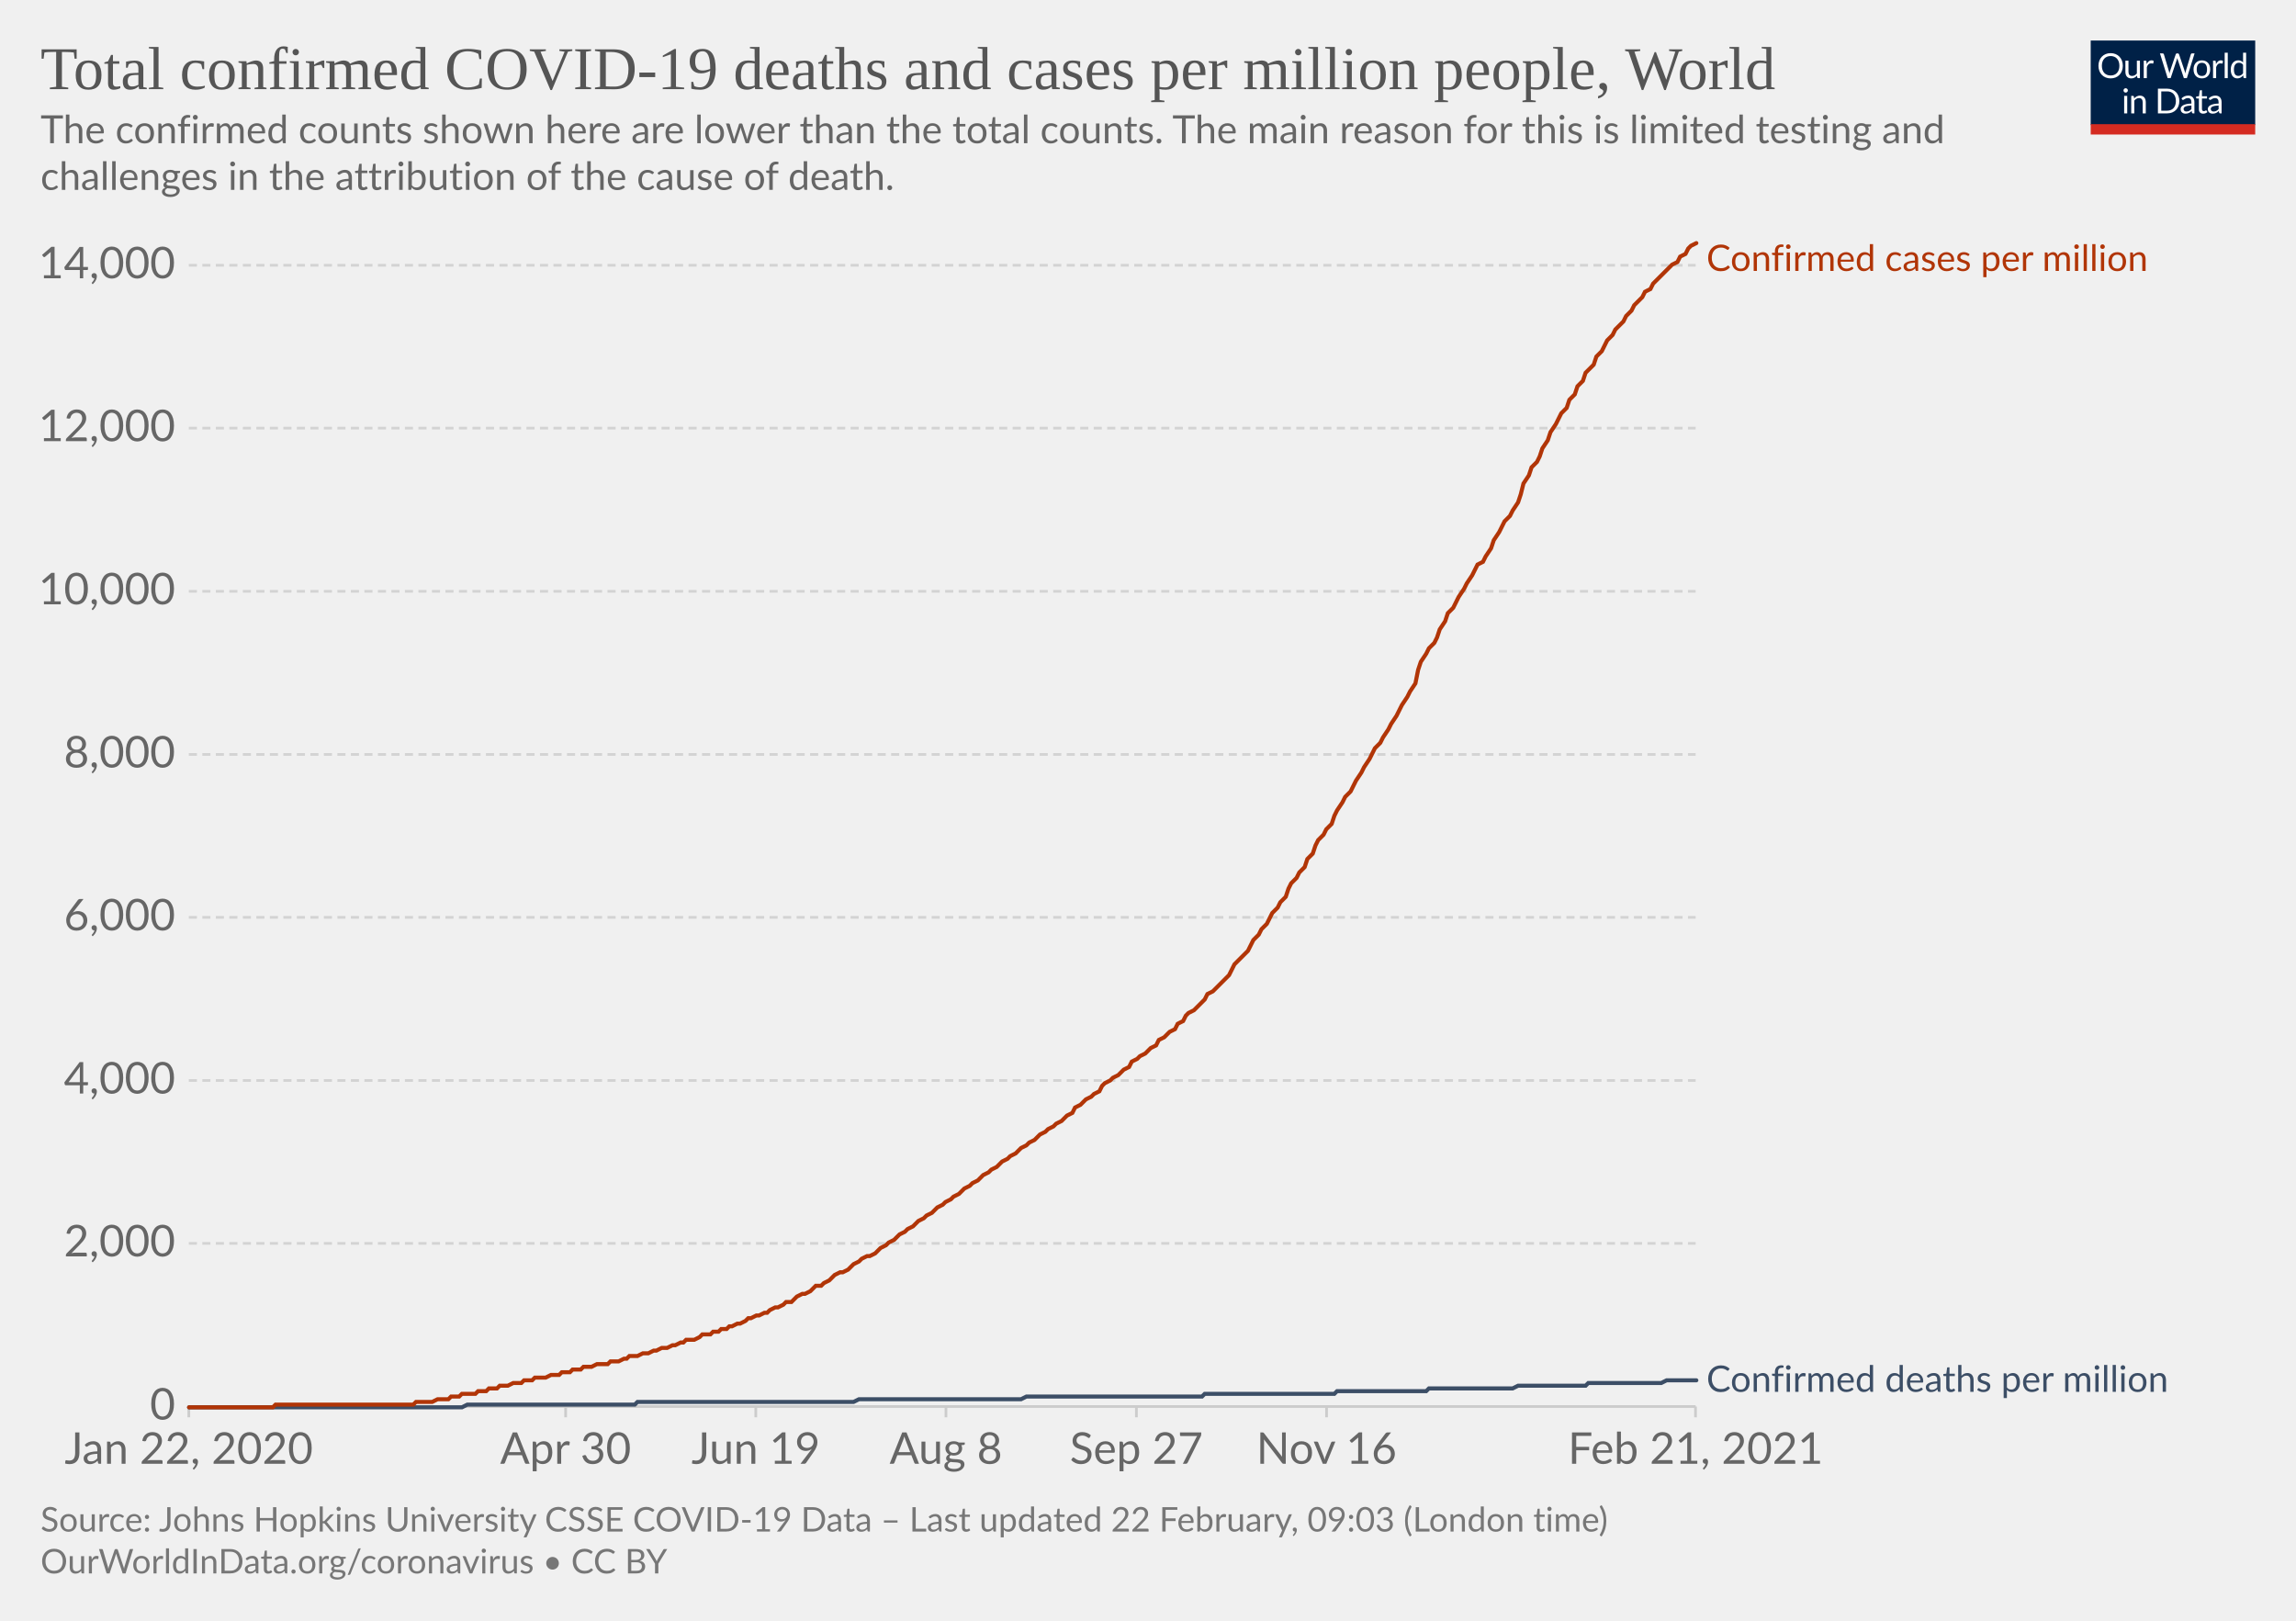
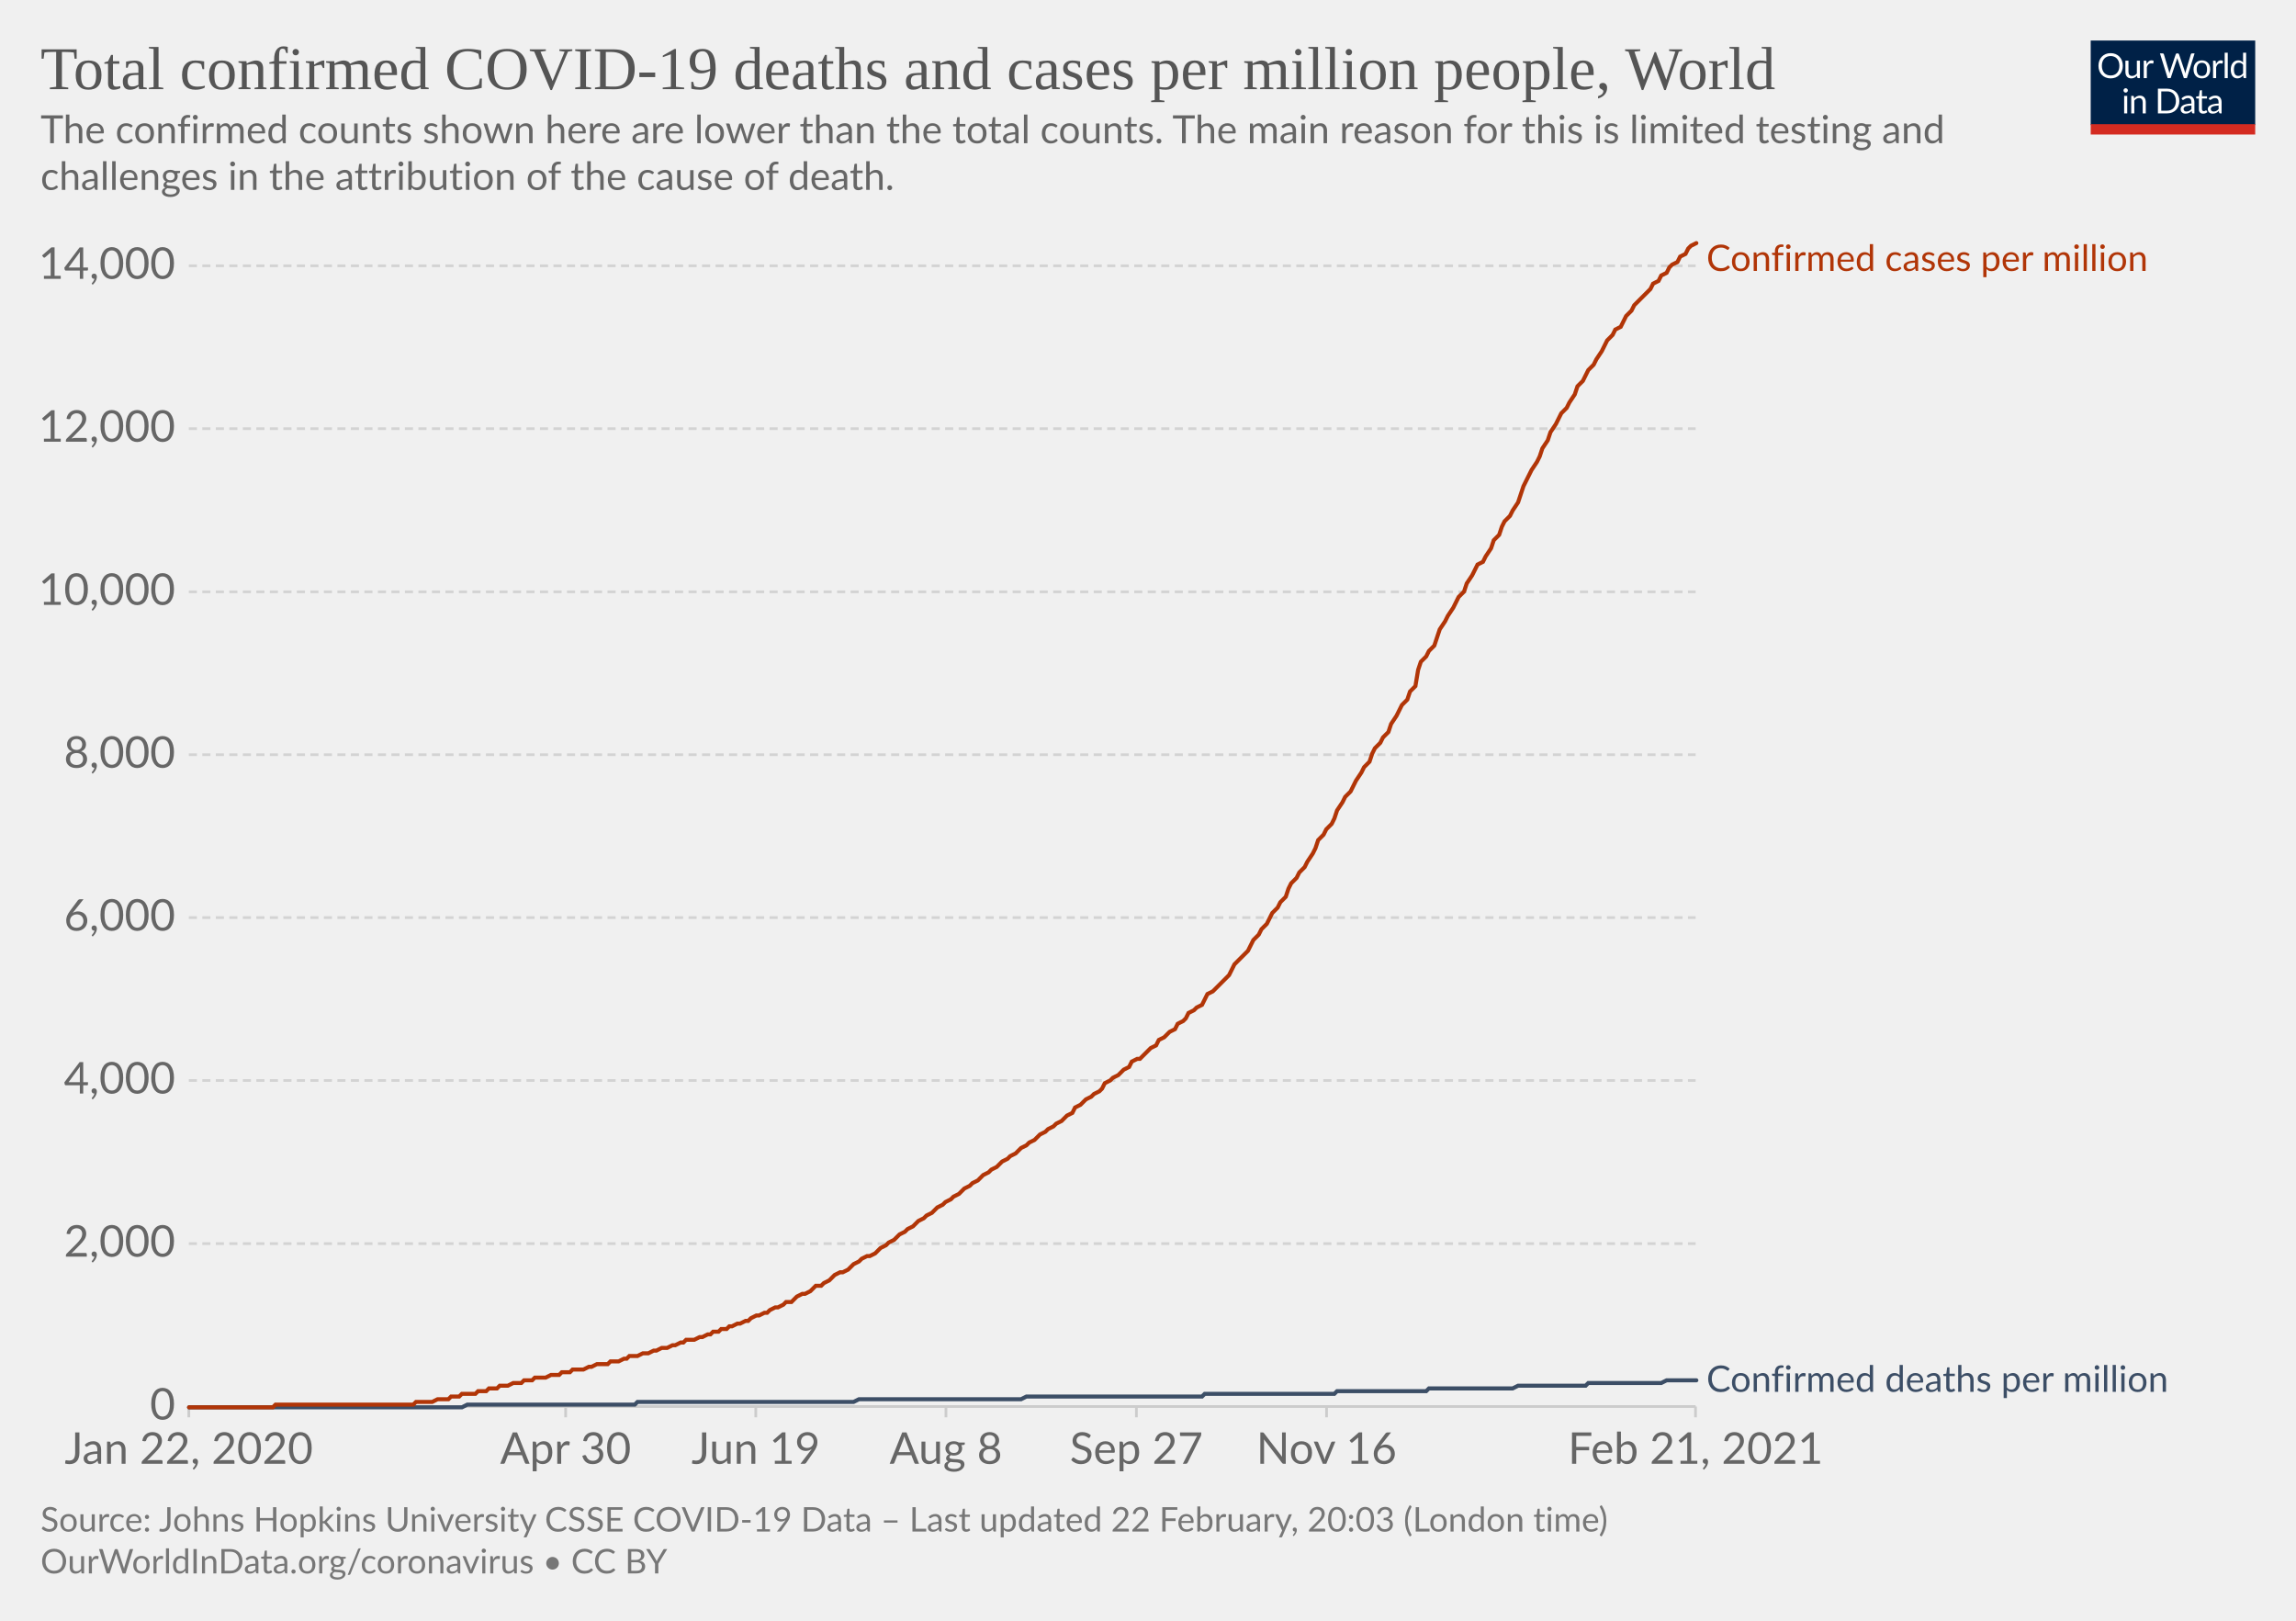
<svg xmlns="http://www.w3.org/2000/svg" version="1.1" style="background-color:#fff;-webkit-font-smoothing:antialiased" width="850" height="600" viewBox="0 0 850 600" font-family="Lato,'Helvetica Neue',Helvetica,Arial,sans-serif" font-size="18" text-rendering="optimizeLegibility">
  <g class="HeaderView">
    <g transform="matrix(.29 0 0 .29 774 15)">
      <svg width="210" height="120" viewBox="0 0 210 120" fill="none">
        <g clip-path="url(#clip0)">
          <path d="M0 0h210v107.89H0V0z" fill="#002147" />
          <path d="M40.98 32.25c0 2.36-.38 4.53-1.12 6.51a14.26 14.26 0 01-8.1 8.4c-1.9.78-4.02 1.17-6.34 1.17a16.6 16.6 0 01-6.33-1.17 14.31 14.31 0 01-8.08-8.4 18.29 18.29 0 01-1.12-6.51c0-2.36.38-4.53 1.12-6.5.75-1.97 1.8-3.67 3.17-5.1a14.32 14.32 0 014.9-3.34c1.92-.8 4.03-1.19 6.34-1.19 2.32 0 4.43.4 6.34 1.19 1.92.8 3.56 1.9 4.93 3.34a14.87 14.87 0 013.17 5.1 18.1 18.1 0 011.12 6.5zm-4.38 0c0-1.94-.26-3.68-.8-5.22a10.91 10.91 0 00-2.24-3.89 9.68 9.68 0 00-3.52-2.46 11.95 11.95 0 00-4.62-.86c-1.68 0-3.21.28-4.6.86a9.88 9.88 0 00-3.54 2.46 10.91 10.91 0 00-2.24 3.9c-.53 1.53-.8 3.27-.8 5.2 0 1.94.27 3.68.8 5.22a11.17 11.17 0 002.24 3.9 10.01 10.01 0 003.55 2.44c1.38.56 2.9.83 4.6.83s3.24-.27 4.61-.83a9.8 9.8 0 003.52-2.44 11.17 11.17 0 002.25-3.9c.53-1.54.8-3.28.8-5.21zm26.22-6.54V48H60.5c-.56 0-.9-.27-1.05-.81l-.31-2.4a12.45 12.45 0 01-3.26 2.6c-1.2.64-2.58.96-4.13.96-1.22 0-2.3-.2-3.24-.6a6.52 6.52 0 01-2.33-1.7 7.37 7.37 0 01-1.43-2.67c-.3-1.04-.46-2.2-.46-3.45V25.7h3.91v14.22c0 1.68.38 2.99 1.15 3.91.77.93 1.96 1.39 3.54 1.39 1.16 0 2.24-.27 3.23-.82a10.42 10.42 0 002.8-2.28V25.7h3.91zm8.61 4.47a9.94 9.94 0 012.6-3.56 5.64 5.64 0 013.76-1.3c.47 0 .92.05 1.34.15.44.1.83.27 1.17.49l-.3 2.92c-.09.37-.3.55-.66.55-.2 0-.5-.04-.9-.13a6.21 6.21 0 00-3.24.18 4.23 4.23 0 00-1.47.92c-.42.4-.81.9-1.17 1.5-.33.58-.64 1.26-.92 2.02V48H67.7V25.71h2.25c.42 0 .72.08.88.25.16.16.27.44.33.83l.26 3.39zm61.16-13.7L122.75 48h-3.82l-7.99-24.05a21.95 21.95 0 01-.42-1.58 38.36 38.36 0 01-.44 1.58L102.05 48h-3.83L88.4 16.47h3.54c.38 0 .7.1.95.29.26.2.43.43.5.73l6.52 21.9.28 1.28.29 1.46.3-1.46.38-1.27 7.41-21.91c.1-.25.26-.48.51-.69.27-.22.58-.33.95-.33h1.23c.38 0 .69.1.92.29a1.77 1.77 0 01.53.73l7.4 21.9a28.4 28.4 0 01.68 2.62 29.52 29.52 0 01.52-2.61l6.54-21.91a1.31 1.31 0 01.48-.7c.27-.21.58-.32.95-.32h3.32zm9.35 8.88c1.63 0 3.1.27 4.4.82a9.43 9.43 0 015.46 5.94c.5 1.4.74 2.98.74 4.73 0 1.76-.25 3.34-.74 4.75a9.43 9.43 0 01-5.46 5.92c-1.3.52-2.77.79-4.4.79-1.64 0-3.12-.27-4.44-.8a9.42 9.42 0 01-3.35-2.3c-.92-1-1.63-2.2-2.13-3.61-.49-1.41-.73-3-.73-4.75s.24-3.33.73-4.73c.5-1.43 1.2-2.64 2.13-3.63a9.4 9.4 0 013.35-2.31c1.32-.55 2.8-.82 4.44-.82zm0 19.89c2.2 0 3.84-.73 4.93-2.2 1.08-1.48 1.63-3.54 1.63-6.18 0-2.66-.55-4.72-1.63-6.2-1.09-1.49-2.73-2.23-4.93-2.23-1.12 0-2.09.2-2.93.57a5.71 5.71 0 00-2.06 1.65 7.5 7.5 0 00-1.24 2.67c-.26 1.04-.4 2.22-.4 3.54 0 2.64.55 4.7 1.64 6.18 1.1 1.47 2.76 2.2 4.99 2.2zm17.97-15.07a9.94 9.94 0 012.6-3.56 5.64 5.64 0 013.76-1.3c.47 0 .91.05 1.34.15.44.1.83.27 1.16.49l-.28 2.92c-.09.37-.31.55-.66.55-.2 0-.5-.04-.9-.13a6.2 6.2 0 00-3.24.18 4.23 4.23 0 00-1.47.92c-.43.4-.82.9-1.17 1.5a13.1 13.1 0 00-.92 2.02V48h-3.94V25.71h2.24c.43 0 .72.08.88.25.17.16.28.44.33.83l.27 3.39zm15.04-14.59V48h-3.92V15.6h3.92zm19.55 15.43a6.22 6.22 0 00-2.38-2.05 6.7 6.7 0 00-2.86-.6c-2.07 0-3.66.75-4.77 2.23-1.12 1.48-1.68 3.6-1.68 6.33 0 1.46.13 2.7.38 3.74a7.29 7.29 0 001.1 2.56 4.35 4.35 0 001.78 1.45c.7.3 1.5.46 2.4.46 1.29 0 2.41-.3 3.36-.88a9.6 9.6 0 002.67-2.49V31.02zm3.91-15.43V48h-2.33c-.56 0-.9-.27-1.06-.81l-.35-2.71a12.13 12.13 0 01-3.25 2.77 8.28 8.28 0 01-4.23 1.06 7.31 7.31 0 01-6.14-2.9c-.73-.96-1.3-2.15-1.69-3.57a18.35 18.35 0 01.07-9.48 11.29 11.29 0 011.89-3.7 8.7 8.7 0 017.06-3.34 7.96 7.96 0 016.12 2.62V15.59h3.91zM46.61 70.71V93H42.7V70.71h3.91zm.84-7c0 .39-.08.75-.24 1.09a2.81 2.81 0 01-1.52 1.47 2.67 2.67 0 01-2.16 0 2.9 2.9 0 01-1.45-1.47 2.67 2.67 0 010-2.16c.15-.35.35-.65.6-.9.25-.27.53-.47.85-.62a2.67 2.67 0 012.16 0c.35.15.65.35.9.62.27.25.47.55.62.9.16.34.24.7.24 1.08zm7.97 10.24c.49-.54 1-1.04 1.54-1.48a9.85 9.85 0 013.66-1.84 8.96 8.96 0 015.43.35c.94.4 1.72.97 2.33 1.71a7.36 7.36 0 011.43 2.67c.32 1.04.49 2.19.49 3.45V93h-3.94V78.81c0-1.69-.4-3-1.17-3.92-.76-.93-1.93-1.4-3.5-1.4a6.6 6.6 0 00-3.25.83c-1 .56-1.92 1.31-2.77 2.27V93h-3.94V70.71h2.35c.56 0 .9.28 1.04.82l.3 2.42zm57.7 3.3c0 2.36-.37 4.5-1.11 6.44a14.3 14.3 0 01-3.17 4.98 14.1 14.1 0 01-4.93 3.2c-1.9.76-4.02 1.13-6.33 1.13H85.8V61.47h11.77c2.31 0 4.42.39 6.33 1.15a13.8 13.8 0 018.1 8.18 17.75 17.75 0 011.12 6.45zm-4.37 0c0-1.94-.26-3.67-.8-5.2a10.94 10.94 0 00-2.23-3.87 9.57 9.57 0 00-3.53-2.42 12.23 12.23 0 00-4.61-.83h-7.5v24.62h7.5c1.7 0 3.24-.28 4.61-.84a9.7 9.7 0 003.53-2.4 10.94 10.94 0 002.24-3.87c.53-1.53.8-3.26.8-5.2zm19.8 5.72c-1.8.06-3.34.2-4.62.44-1.26.22-2.3.51-3.1.88-.8.36-1.37.8-1.74 1.3-.35.5-.53 1.05-.53 1.67 0 .58.1 1.1.3 1.52a3 3 0 00.76 1.05c.34.27.73.46 1.17.6a6.13 6.13 0 001.45.17 7.28 7.28 0 003.5-.81 11.95 11.95 0 002.82-2.2v-4.62zm-12.65-9.11a12.73 12.73 0 013.98-2.66c1.43-.59 3-.88 4.73-.88 1.25 0 2.36.2 3.33.61a6.81 6.81 0 013.94 4.38c.33 1.04.5 2.19.5 3.43V93h-1.74a1.8 1.8 0 01-.88-.18c-.2-.13-.36-.38-.48-.74l-.44-2.12-1.72 1.46a9.48 9.48 0 01-3.74 1.7c-.69.15-1.46.23-2.3.23-.87 0-1.69-.12-2.45-.35a5.34 5.34 0 01-3.34-2.93 6.64 6.64 0 01-.49-2.64c0-.88.25-1.72.73-2.53a6.33 6.33 0 012.35-2.17c1.09-.63 2.5-1.15 4.25-1.54 1.75-.41 3.89-.65 6.42-.7v-1.75c0-1.73-.37-3.03-1.12-3.91-.75-.9-1.84-1.34-3.28-1.34-.97 0-1.78.12-2.44.37-.64.23-1.2.5-1.7.81l-1.23.82c-.33.23-.67.35-1 .35-.27 0-.5-.07-.69-.2a2.1 2.1 0 01-.48-.53l-.7-1.25zm27.67 19.5c-1.76 0-3.12-.5-4.07-1.48-.94-.98-1.41-2.4-1.41-4.25V74h-2.68a.9.9 0 01-.6-.2c-.16-.14-.24-.36-.24-.66v-1.56l3.65-.46.9-6.89a.9.9 0 01.29-.52.88.88 0 01.62-.22H142v7.67h6.44V74H142v13.38c0 .94.22 1.63.68 2.09.45.45 1.04.68 1.76.68a3.21 3.21 0 001.85-.53l.55-.35c.16-.12.3-.18.41-.18.2 0 .4.13.55.38l1.15 1.87a7.45 7.45 0 01-2.44 1.5 8.53 8.53 0 01-2.95.52zm19.68-10.4c-1.8.07-3.34.21-4.62.45-1.26.22-2.3.51-3.1.88-.8.36-1.37.8-1.74 1.3-.35.5-.53 1.05-.53 1.67 0 .58.1 1.1.3 1.52a2.9 2.9 0 00.76 1.05c.34.27.73.46 1.17.6a6.13 6.13 0 001.45.17 7.3 7.3 0 003.5-.81 12.04 12.04 0 002.82-2.2v-4.62zm-12.65-9.1a12.72 12.72 0 013.99-2.66c1.42-.59 3-.88 4.72-.88 1.25 0 2.36.2 3.33.61a6.81 6.81 0 013.94 4.38c.33 1.04.5 2.19.5 3.43V93h-1.74a1.8 1.8 0 01-.88-.18c-.2-.13-.36-.38-.48-.74l-.44-2.12-1.72 1.46a9.48 9.48 0 01-3.74 1.7c-.69.15-1.46.23-2.3.23-.87 0-1.69-.12-2.45-.35a5.33 5.33 0 01-3.34-2.93 6.62 6.62 0 01-.49-2.64c0-.88.25-1.72.73-2.53a6.33 6.33 0 012.35-2.17c1.09-.63 2.5-1.15 4.25-1.54a31.2 31.2 0 016.42-.7v-1.75c0-1.73-.37-3.03-1.12-3.91-.75-.9-1.84-1.34-3.28-1.34-.97 0-1.78.12-2.44.37-.64.23-1.2.5-1.7.81l-1.22.82c-.34.23-.68.35-1.02.35-.26 0-.49-.07-.68-.2a1.88 1.88 0 01-.48-.53l-.7-1.25zM40.98 32.25c0 2.36-.38 4.53-1.12 6.51a14.26 14.26 0 01-8.1 8.4c-1.9.78-4.02 1.17-6.34 1.17a16.6 16.6 0 01-6.33-1.17 14.31 14.31 0 01-8.08-8.4 18.29 18.29 0 01-1.12-6.51c0-2.36.38-4.53 1.12-6.5.75-1.97 1.8-3.67 3.17-5.1a14.32 14.32 0 014.9-3.34c1.92-.8 4.03-1.19 6.34-1.19 2.32 0 4.43.4 6.34 1.19 1.92.8 3.56 1.9 4.93 3.34a14.87 14.87 0 013.17 5.1 18.1 18.1 0 011.12 6.5zm-4.38 0c0-1.94-.26-3.68-.8-5.22a10.91 10.91 0 00-2.24-3.89 9.68 9.68 0 00-3.52-2.46 11.95 11.95 0 00-4.62-.86c-1.68 0-3.21.28-4.6.86a9.88 9.88 0 00-3.54 2.46 10.91 10.91 0 00-2.24 3.9c-.53 1.53-.8 3.27-.8 5.2 0 1.94.27 3.68.8 5.22a11.17 11.17 0 002.24 3.9 10.01 10.01 0 003.55 2.44c1.38.56 2.9.83 4.6.83s3.24-.27 4.61-.83a9.8 9.8 0 003.52-2.44 11.17 11.17 0 002.25-3.9c.53-1.54.8-3.28.8-5.21zm26.22-6.54V48H60.5c-.56 0-.9-.27-1.05-.81l-.31-2.4a12.45 12.45 0 01-3.26 2.6c-1.2.64-2.58.96-4.13.96-1.22 0-2.3-.2-3.24-.6a6.52 6.52 0 01-2.33-1.7 7.37 7.37 0 01-1.43-2.67c-.3-1.04-.46-2.2-.46-3.45V25.7h3.91v14.22c0 1.68.38 2.99 1.15 3.91.77.93 1.96 1.39 3.54 1.39 1.16 0 2.24-.27 3.23-.82a10.42 10.42 0 002.8-2.28V25.7h3.91zm8.61 4.47a9.94 9.94 0 012.6-3.56 5.64 5.64 0 013.76-1.3c.47 0 .92.05 1.34.15.44.1.83.27 1.17.49l-.3 2.92c-.09.37-.3.55-.66.55-.2 0-.5-.04-.9-.13a6.21 6.21 0 00-3.24.18 4.23 4.23 0 00-1.47.92c-.42.4-.81.9-1.17 1.5-.33.58-.64 1.26-.92 2.02V48H67.7V25.71h2.25c.42 0 .72.08.88.25.16.16.27.44.33.83l.26 3.39zm61.16-13.7L122.75 48h-3.82l-7.99-24.05a21.95 21.95 0 01-.42-1.58 38.36 38.36 0 01-.44 1.58L102.05 48h-3.83L88.4 16.47h3.54c.38 0 .7.1.95.29.26.2.43.43.5.73l6.52 21.9.28 1.28.29 1.46.3-1.46.38-1.27 7.41-21.91c.1-.25.26-.48.51-.69.27-.22.58-.33.95-.33h1.23c.38 0 .69.1.92.29a1.77 1.77 0 01.53.73l7.4 21.9a28.4 28.4 0 01.68 2.62 29.52 29.52 0 01.52-2.61l6.54-21.91a1.31 1.31 0 01.48-.7c.27-.21.58-.32.95-.32h3.32zm9.35 8.88c1.63 0 3.1.27 4.4.82a9.43 9.43 0 015.46 5.94c.5 1.4.74 2.98.74 4.73 0 1.76-.25 3.34-.74 4.75a9.43 9.43 0 01-5.46 5.92c-1.3.52-2.77.79-4.4.79-1.64 0-3.12-.27-4.44-.8a9.42 9.42 0 01-3.35-2.3c-.92-1-1.63-2.2-2.13-3.61-.49-1.41-.73-3-.73-4.75s.24-3.33.73-4.73c.5-1.43 1.2-2.64 2.13-3.63a9.4 9.4 0 013.35-2.31c1.32-.55 2.8-.82 4.44-.82zm0 19.89c2.2 0 3.84-.73 4.93-2.2 1.08-1.48 1.63-3.54 1.63-6.18 0-2.66-.55-4.72-1.63-6.2-1.09-1.49-2.73-2.23-4.93-2.23-1.12 0-2.09.2-2.93.57a5.71 5.71 0 00-2.06 1.65 7.5 7.5 0 00-1.24 2.67c-.26 1.04-.4 2.22-.4 3.54 0 2.64.55 4.7 1.64 6.18 1.1 1.47 2.76 2.2 4.99 2.2zm17.97-15.07a9.94 9.94 0 012.6-3.56 5.64 5.64 0 013.76-1.3c.47 0 .91.05 1.34.15.44.1.83.27 1.16.49l-.28 2.92c-.09.37-.31.55-.66.55-.2 0-.5-.04-.9-.13a6.2 6.2 0 00-3.24.18 4.23 4.23 0 00-1.47.92c-.43.4-.82.9-1.17 1.5a13.1 13.1 0 00-.92 2.02V48h-3.94V25.71h2.24c.43 0 .72.08.88.25.17.16.28.44.33.83l.27 3.39zm15.04-14.59V48h-3.92V15.6h3.92zm19.55 15.43a6.22 6.22 0 00-2.38-2.05 6.7 6.7 0 00-2.86-.6c-2.07 0-3.66.75-4.77 2.23-1.12 1.48-1.68 3.6-1.68 6.33 0 1.46.13 2.7.38 3.74a7.29 7.29 0 001.1 2.56 4.35 4.35 0 001.78 1.45c.7.3 1.5.46 2.4.46 1.29 0 2.41-.3 3.36-.88a9.6 9.6 0 002.67-2.49V31.02zm3.91-15.43V48h-2.33c-.56 0-.9-.27-1.06-.81l-.35-2.71a12.13 12.13 0 01-3.25 2.77 8.28 8.28 0 01-4.23 1.06 7.31 7.31 0 01-6.14-2.9c-.73-.96-1.3-2.15-1.69-3.57a18.35 18.35 0 01.07-9.48 11.29 11.29 0 011.89-3.7 8.7 8.7 0 017.06-3.34 7.96 7.96 0 016.12 2.62V15.59h3.91zM46.61 70.71V93H42.7V70.71h3.91zm.84-7c0 .39-.08.75-.24 1.09a2.81 2.81 0 01-1.52 1.47 2.67 2.67 0 01-2.16 0 2.9 2.9 0 01-1.45-1.47 2.67 2.67 0 010-2.16c.15-.35.35-.65.6-.9.25-.27.53-.47.85-.62a2.67 2.67 0 012.16 0c.35.15.65.35.9.62.27.25.47.55.62.9.16.34.24.7.24 1.08zm7.97 10.24c.49-.54 1-1.04 1.54-1.48a9.85 9.85 0 013.66-1.84 8.96 8.96 0 015.43.35c.94.4 1.72.97 2.33 1.71a7.36 7.36 0 011.43 2.67c.32 1.04.49 2.19.49 3.45V93h-3.94V78.81c0-1.69-.4-3-1.17-3.92-.76-.93-1.93-1.4-3.5-1.4a6.6 6.6 0 00-3.25.83c-1 .56-1.92 1.31-2.77 2.27V93h-3.94V70.71h2.35c.56 0 .9.28 1.04.82l.3 2.42zm57.7 3.3c0 2.36-.37 4.5-1.11 6.44a14.3 14.3 0 01-3.17 4.98 14.1 14.1 0 01-4.93 3.2c-1.9.76-4.02 1.13-6.33 1.13H85.8V61.47h11.77c2.31 0 4.42.39 6.33 1.15a13.8 13.8 0 018.1 8.18 17.75 17.75 0 011.12 6.45zm-4.37 0c0-1.94-.26-3.67-.8-5.2a10.94 10.94 0 00-2.23-3.87 9.57 9.57 0 00-3.53-2.42 12.23 12.23 0 00-4.61-.83h-7.5v24.62h7.5c1.7 0 3.24-.28 4.61-.84a9.7 9.7 0 003.53-2.4 10.94 10.94 0 002.24-3.87c.53-1.53.8-3.26.8-5.2zm19.8 5.72c-1.8.06-3.34.2-4.62.44-1.26.22-2.3.51-3.1.88-.8.36-1.37.8-1.74 1.3-.35.5-.53 1.05-.53 1.67 0 .58.1 1.1.3 1.52a3 3 0 00.76 1.05c.34.27.73.46 1.17.6a6.13 6.13 0 001.45.17 7.28 7.28 0 003.5-.81 11.95 11.95 0 002.82-2.2v-4.62zm-12.65-9.11a12.73 12.73 0 013.98-2.66c1.43-.59 3-.88 4.73-.88 1.25 0 2.36.2 3.33.61a6.81 6.81 0 013.94 4.38c.33 1.04.5 2.19.5 3.43V93h-1.74a1.8 1.8 0 01-.88-.18c-.2-.13-.36-.38-.48-.74l-.44-2.12-1.72 1.46a9.48 9.48 0 01-3.74 1.7c-.69.15-1.46.23-2.3.23-.87 0-1.69-.12-2.45-.35a5.34 5.34 0 01-3.34-2.93 6.64 6.64 0 01-.49-2.64c0-.88.25-1.72.73-2.53a6.33 6.33 0 012.35-2.17c1.09-.63 2.5-1.15 4.25-1.54 1.75-.41 3.89-.65 6.42-.7v-1.75c0-1.73-.37-3.03-1.12-3.91-.75-.9-1.84-1.34-3.28-1.34-.97 0-1.78.12-2.44.37-.64.23-1.2.5-1.7.81l-1.23.82c-.33.23-.67.35-1 .35-.27 0-.5-.07-.69-.2a2.1 2.1 0 01-.48-.53l-.7-1.25zm27.67 19.5c-1.76 0-3.12-.5-4.07-1.48-.94-.98-1.41-2.4-1.41-4.25V74h-2.68a.9.9 0 01-.6-.2c-.16-.14-.24-.36-.24-.66v-1.56l3.65-.46.9-6.89a.9.9 0 01.29-.52.88.88 0 01.62-.22H142v7.67h6.44V74H142v13.38c0 .94.22 1.63.68 2.09.45.45 1.04.68 1.76.68a3.21 3.21 0 001.85-.53l.55-.35c.16-.12.3-.18.41-.18.2 0 .4.13.55.38l1.15 1.87a7.45 7.45 0 01-2.44 1.5 8.53 8.53 0 01-2.95.52zm19.68-10.4c-1.8.07-3.34.21-4.62.45-1.26.22-2.3.51-3.1.88-.8.36-1.37.8-1.74 1.3-.35.5-.53 1.05-.53 1.67 0 .58.1 1.1.3 1.52a2.9 2.9 0 00.76 1.05c.34.27.73.46 1.17.6a6.13 6.13 0 001.45.17 7.3 7.3 0 003.5-.81 12.04 12.04 0 002.82-2.2v-4.62zm-12.65-9.1a12.72 12.72 0 013.99-2.66c1.42-.59 3-.88 4.72-.88 1.25 0 2.36.2 3.33.61a6.81 6.81 0 013.94 4.38c.33 1.04.5 2.19.5 3.43V93h-1.74a1.8 1.8 0 01-.88-.18c-.2-.13-.36-.38-.48-.74l-.44-2.12-1.72 1.46a9.48 9.48 0 01-3.74 1.7c-.69.15-1.46.23-2.3.23-.87 0-1.69-.12-2.45-.35a5.33 5.33 0 01-3.34-2.93 6.62 6.62 0 01-.49-2.64c0-.88.25-1.72.73-2.53a6.33 6.33 0 012.35-2.17c1.09-.63 2.5-1.15 4.25-1.54a31.2 31.2 0 016.42-.7v-1.75c0-1.73-.37-3.03-1.12-3.91-.75-.9-1.84-1.34-3.28-1.34-.97 0-1.78.12-2.44.37-.64.23-1.2.5-1.7.81l-1.22.82c-.34.23-.68.35-1.02.35-.26 0-.49-.07-.68-.2a1.88 1.88 0 01-.48-.53l-.7-1.25zM40.98 32.25c0 2.36-.38 4.53-1.12 6.51a14.26 14.26 0 01-8.1 8.4c-1.9.78-4.02 1.17-6.34 1.17a16.6 16.6 0 01-6.33-1.17 14.31 14.31 0 01-8.08-8.4 18.29 18.29 0 01-1.12-6.51c0-2.36.38-4.53 1.12-6.5.75-1.97 1.8-3.67 3.17-5.1a14.32 14.32 0 014.9-3.34c1.92-.8 4.03-1.19 6.34-1.19 2.32 0 4.43.4 6.34 1.19 1.92.8 3.56 1.9 4.93 3.34a14.87 14.87 0 013.17 5.1 18.1 18.1 0 011.12 6.5zm-4.38 0c0-1.94-.26-3.68-.8-5.22a10.91 10.91 0 00-2.24-3.89 9.68 9.68 0 00-3.52-2.46 11.95 11.95 0 00-4.62-.86c-1.68 0-3.21.28-4.6.86a9.88 9.88 0 00-3.54 2.46 10.91 10.91 0 00-2.24 3.9c-.53 1.53-.8 3.27-.8 5.2 0 1.94.27 3.68.8 5.22a11.17 11.17 0 002.24 3.9 10.01 10.01 0 003.55 2.44c1.38.56 2.9.83 4.6.83s3.24-.27 4.61-.83a9.8 9.8 0 003.52-2.44 11.17 11.17 0 002.25-3.9c.53-1.54.8-3.28.8-5.21zm26.22-6.54V48H60.5c-.56 0-.9-.27-1.05-.81l-.31-2.4a12.45 12.45 0 01-3.26 2.6c-1.2.64-2.58.96-4.13.96-1.22 0-2.3-.2-3.24-.6a6.52 6.52 0 01-2.33-1.7 7.37 7.37 0 01-1.43-2.67c-.3-1.04-.46-2.2-.46-3.45V25.7h3.91v14.22c0 1.68.38 2.99 1.15 3.91.77.93 1.96 1.39 3.54 1.39 1.16 0 2.24-.27 3.23-.82a10.42 10.42 0 002.8-2.28V25.7h3.91zm8.61 4.47a9.94 9.94 0 012.6-3.56 5.64 5.64 0 013.76-1.3c.47 0 .92.05 1.34.15.44.1.83.27 1.17.49l-.3 2.92c-.09.37-.3.55-.66.55-.2 0-.5-.04-.9-.13a6.21 6.21 0 00-3.24.18 4.23 4.23 0 00-1.47.92c-.42.4-.81.9-1.17 1.5-.33.58-.64 1.26-.92 2.02V48H67.7V25.71h2.25c.42 0 .72.08.88.25.16.16.27.44.33.83l.26 3.39zm61.16-13.7L122.75 48h-3.82l-7.99-24.05a21.95 21.95 0 01-.42-1.58 38.36 38.36 0 01-.44 1.58L102.05 48h-3.83L88.4 16.47h3.54c.38 0 .7.1.95.29.26.2.43.43.5.73l6.52 21.9.28 1.28.29 1.46.3-1.46.38-1.27 7.41-21.91c.1-.25.26-.48.51-.69.27-.22.58-.33.95-.33h1.23c.38 0 .69.1.92.29a1.77 1.77 0 01.53.73l7.4 21.9a28.4 28.4 0 01.68 2.62 29.52 29.52 0 01.52-2.61l6.54-21.91a1.31 1.31 0 01.48-.7c.27-.21.58-.32.95-.32h3.32zm9.35 8.88c1.63 0 3.1.27 4.4.82a9.43 9.43 0 015.46 5.94c.5 1.4.74 2.98.74 4.73 0 1.76-.25 3.34-.74 4.75a9.43 9.43 0 01-5.46 5.92c-1.3.52-2.77.79-4.4.79-1.64 0-3.12-.27-4.44-.8a9.42 9.42 0 01-3.35-2.3c-.92-1-1.63-2.2-2.13-3.61-.49-1.41-.73-3-.73-4.75s.24-3.33.73-4.73c.5-1.43 1.2-2.64 2.13-3.63a9.4 9.4 0 013.35-2.31c1.32-.55 2.8-.82 4.44-.82zm0 19.89c2.2 0 3.84-.73 4.93-2.2 1.08-1.48 1.63-3.54 1.63-6.18 0-2.66-.55-4.72-1.63-6.2-1.09-1.49-2.73-2.23-4.93-2.23-1.12 0-2.09.2-2.93.57a5.71 5.71 0 00-2.06 1.65 7.5 7.5 0 00-1.24 2.67c-.26 1.04-.4 2.22-.4 3.54 0 2.64.55 4.7 1.64 6.18 1.1 1.47 2.76 2.2 4.99 2.2zm17.97-15.07a9.94 9.94 0 012.6-3.56 5.64 5.64 0 013.76-1.3c.47 0 .91.05 1.34.15.44.1.83.27 1.16.49l-.28 2.92c-.09.37-.31.55-.66.55-.2 0-.5-.04-.9-.13a6.2 6.2 0 00-3.24.18 4.23 4.23 0 00-1.47.92c-.43.4-.82.9-1.17 1.5a13.1 13.1 0 00-.92 2.02V48h-3.94V25.71h2.24c.43 0 .72.08.88.25.17.16.28.44.33.83l.27 3.39zm15.04-14.59V48h-3.92V15.6h3.92zm19.55 15.43a6.22 6.22 0 00-2.38-2.05 6.7 6.7 0 00-2.86-.6c-2.07 0-3.66.75-4.77 2.23-1.12 1.48-1.68 3.6-1.68 6.33 0 1.46.13 2.7.38 3.74a7.29 7.29 0 001.1 2.56 4.35 4.35 0 001.78 1.45c.7.3 1.5.46 2.4.46 1.29 0 2.41-.3 3.36-.88a9.6 9.6 0 002.67-2.49V31.02zm3.91-15.43V48h-2.33c-.56 0-.9-.27-1.06-.81l-.35-2.71a12.13 12.13 0 01-3.25 2.77 8.28 8.28 0 01-4.23 1.06 7.31 7.31 0 01-6.14-2.9c-.73-.96-1.3-2.15-1.69-3.57a18.35 18.35 0 01.07-9.48 11.29 11.29 0 011.89-3.7 8.7 8.7 0 017.06-3.34 7.96 7.96 0 016.12 2.62V15.59h3.91zM46.61 70.71V93H42.7V70.71h3.91zm.84-7c0 .39-.08.75-.24 1.09a2.81 2.81 0 01-1.52 1.47 2.67 2.67 0 01-2.16 0 2.9 2.9 0 01-1.45-1.47 2.67 2.67 0 010-2.16c.15-.35.35-.65.6-.9.25-.27.53-.47.85-.62a2.67 2.67 0 012.16 0c.35.15.65.35.9.62.27.25.47.55.62.9.16.34.24.7.24 1.08zm7.97 10.24c.49-.54 1-1.04 1.54-1.48a9.85 9.85 0 013.66-1.84 8.96 8.96 0 015.43.35c.94.4 1.72.97 2.33 1.71a7.36 7.36 0 011.43 2.67c.32 1.04.49 2.19.49 3.45V93h-3.94V78.81c0-1.69-.4-3-1.17-3.92-.76-.93-1.93-1.4-3.5-1.4a6.6 6.6 0 00-3.25.83c-1 .56-1.92 1.31-2.77 2.27V93h-3.94V70.71h2.35c.56 0 .9.28 1.04.82l.3 2.42zm57.7 3.3c0 2.36-.37 4.5-1.11 6.44a14.3 14.3 0 01-3.17 4.98 14.1 14.1 0 01-4.93 3.2c-1.9.76-4.02 1.13-6.33 1.13H85.8V61.47h11.77c2.31 0 4.42.39 6.33 1.15a13.8 13.8 0 018.1 8.18 17.75 17.75 0 011.12 6.45zm-4.37 0c0-1.94-.26-3.67-.8-5.2a10.94 10.94 0 00-2.23-3.87 9.57 9.57 0 00-3.53-2.42 12.23 12.23 0 00-4.61-.83h-7.5v24.62h7.5c1.7 0 3.24-.28 4.61-.84a9.7 9.7 0 003.53-2.4 10.94 10.94 0 002.24-3.87c.53-1.53.8-3.26.8-5.2zm19.8 5.72c-1.8.06-3.34.2-4.62.44-1.26.22-2.3.51-3.1.88-.8.36-1.37.8-1.74 1.3-.35.5-.53 1.05-.53 1.67 0 .58.1 1.1.3 1.52a3 3 0 00.76 1.05c.34.27.73.46 1.17.6a6.13 6.13 0 001.45.17 7.28 7.28 0 003.5-.81 11.95 11.95 0 002.82-2.2v-4.62zm-12.65-9.11a12.73 12.73 0 013.98-2.66c1.43-.59 3-.88 4.73-.88 1.25 0 2.36.2 3.33.61a6.81 6.81 0 013.94 4.38c.33 1.04.5 2.19.5 3.43V93h-1.74a1.8 1.8 0 01-.88-.18c-.2-.13-.36-.38-.48-.74l-.44-2.12-1.72 1.46a9.48 9.48 0 01-3.74 1.7c-.69.15-1.46.23-2.3.23-.87 0-1.69-.12-2.45-.35a5.34 5.34 0 01-3.34-2.93 6.64 6.64 0 01-.49-2.64c0-.88.25-1.72.73-2.53a6.33 6.33 0 012.35-2.17c1.09-.63 2.5-1.15 4.25-1.54 1.75-.41 3.89-.65 6.42-.7v-1.75c0-1.73-.37-3.03-1.12-3.91-.75-.9-1.84-1.34-3.28-1.34-.97 0-1.78.12-2.44.37-.64.23-1.2.5-1.7.81l-1.23.82c-.33.23-.67.35-1 .35-.27 0-.5-.07-.69-.2a2.1 2.1 0 01-.48-.53l-.7-1.25zm27.67 19.5c-1.76 0-3.12-.5-4.07-1.48-.94-.98-1.41-2.4-1.41-4.25V74h-2.68a.9.9 0 01-.6-.2c-.16-.14-.24-.36-.24-.66v-1.56l3.65-.46.9-6.89a.9.9 0 01.29-.52.88.88 0 01.62-.22H142v7.67h6.44V74H142v13.38c0 .94.22 1.63.68 2.09.45.45 1.04.68 1.76.68a3.21 3.21 0 001.85-.53l.55-.35c.16-.12.3-.18.41-.18.2 0 .4.13.55.38l1.15 1.87a7.45 7.45 0 01-2.44 1.5 8.53 8.53 0 01-2.95.52zm19.68-10.4c-1.8.07-3.34.21-4.62.45-1.26.22-2.3.51-3.1.88-.8.36-1.37.8-1.74 1.3-.35.5-.53 1.05-.53 1.67 0 .58.1 1.1.3 1.52a2.9 2.9 0 00.76 1.05c.34.27.73.46 1.17.6a6.13 6.13 0 001.45.17 7.3 7.3 0 003.5-.81 12.04 12.04 0 002.82-2.2v-4.62zm-12.65-9.1a12.72 12.72 0 013.99-2.66c1.42-.59 3-.88 4.72-.88 1.25 0 2.36.2 3.33.61a6.81 6.81 0 013.94 4.38c.33 1.04.5 2.19.5 3.43V93h-1.74a1.8 1.8 0 01-.88-.18c-.2-.13-.36-.38-.48-.74l-.44-2.12-1.72 1.46a9.48 9.48 0 01-3.74 1.7c-.69.15-1.46.23-2.3.23-.87 0-1.69-.12-2.45-.35a5.33 5.33 0 01-3.34-2.93 6.62 6.62 0 01-.49-2.64c0-.88.25-1.72.73-2.53a6.33 6.33 0 012.35-2.17c1.09-.63 2.5-1.15 4.25-1.54a31.2 31.2 0 016.42-.7v-1.75c0-1.73-.37-3.03-1.12-3.91-.75-.9-1.84-1.34-3.28-1.34-.97 0-1.78.12-2.44.37-.64.23-1.2.5-1.7.81l-1.22.82c-.34.23-.68.35-1.02.35-.26 0-.49-.07-.68-.2a1.88 1.88 0 01-.48-.53l-.7-1.25z" fill="#fff" />
          <path fill="#D42B21" d="M0 106.79h210V120H0z" />
        </g>
        <defs>
          <clipPath id="clip0">
            <path fill="#fff" d="M0 0h210v120H0z" />
          </clipPath>
        </defs>
      </svg>
    </g>
    <a href="https://ourworldindata.org/grapher/total-covid-cases-deaths-per-million?time=2019-12-31..latest" target="_blank" rel="noopener" font-family="&quot;Playfair Display&quot;,Georgia,&quot;Times New Roman&quot;,serif">
      <text font-size="22.5" x="15" y="33" fill="#555">
        <tspan x="15" y="33">Total confirmed COVID-19 deaths and cases per million people, World</tspan>
      </text>
    </a>
    <text font-size="14.4" x="15" y="53" fill="#666">
      <tspan x="15" y="53.02">The confirmed counts shown here are lower than the total counts. The main reason for this is limited testing and</tspan>
      <tspan x="15" y="70.3">challenges in the attribution of the cause of death.</tspan>
    </text>
  </g>
  <g class="LineChart">
    <defs>
      <clipPath id="a">
        <path d="M59.9 0h830v904.8h-830z" />
      </clipPath>
    </defs>
    <g class="DualAxisView">
      <g class="HorizontalAxis">
        <path stroke="#ccc" d="M69.9 520.7v4M209.4 520.7v4M279.8 520.7v4M350.2 520.7v4M420.7 520.7v4M491.1 520.7v4M627.7 520.7v4" />
        <text x="69.9" y="541.9" fill="#666" text-anchor="middle" font-size="16.2">Jan 22, 2020</text>
        <text x="209.4" y="541.9" fill="#666" text-anchor="middle" font-size="16.2">Apr 30</text>
        <text x="279.8" y="541.9" fill="#666" text-anchor="middle" font-size="16.2">Jun 19</text>
        <text x="350.2" y="541.9" fill="#666" text-anchor="middle" font-size="16.2">Aug 8</text>
        <text x="420.7" y="541.9" fill="#666" text-anchor="middle" font-size="16.2">Sep 27</text>
        <text x="491.1" y="541.9" fill="#666" text-anchor="middle" font-size="16.2">Nov 16</text>
        <text x="627.7" y="541.9" fill="#666" text-anchor="middle" font-size="16.2">Feb 21, 2021</text>
      </g>
      <g class="VerticalAxis" fill="#666" dominant-baseline="middle" text-anchor="end" font-size="16.2">
        <text x="64.9" y="520.7">0</text>
-         <text x="64.9" y="460.3">2,000</text>
+         <text x="64.9" y="460.4">2,000</text>
        <text x="64.9" y="400">4,000</text>
-         <text x="64.9" y="339.6">6,000</text>
-         <text x="64.9" y="279.3">8,000</text>
-         <text x="64.9" y="218.9">10,000</text>
-         <text x="64.9" y="158.5">12,000</text>
-         <text x="64.9" y="98.2">14,000</text>
+         <text x="64.9" y="339.7">6,000</text>
+         <text x="64.9" y="279.4">8,000</text>
+         <text x="64.9" y="219.1">10,000</text>
+         <text x="64.9" y="158.7">12,000</text>
+         <text x="64.9" y="98.4">14,000</text>
      </g>
      <g class="AxisGridLines horizontalLines">
        <path stroke="#ccc" d="M69.9 520.7h557.84" />
-         <path stroke="#d3d3d3" stroke-dasharray="3,2" d="M69.9 460.3h557.84M69.9 400h557.84M69.9 339.6h557.84M69.9 279.3h557.84M69.9 218.9h557.84M69.9 158.5h557.84M69.9 98.2h557.84" />
+         <path stroke="#d3d3d3" stroke-dasharray="3,2" d="M69.9 460.4h557.84M69.9 400h557.84M69.9 339.7h557.84M69.9 279.4h557.84M69.9 219.1h557.84M69.9 158.7h557.84M69.9 98.4h557.84" />
      </g>
    </g>
    <g clip-path="url(#a)">
      <g class="LineLabels" cursor="default">
        <g class="legendMark">
          <text font-size="13.5" x="631.7" y="100.3" fill="#B13507">
            <tspan x="631.74" y="100.3">Confirmed cases per million</tspan>
          </text>
        </g>
        <g class="legendMark">
          <text font-size="13.5" x="631.7" y="515.3" fill="#3C4E66">
            <tspan x="631.74" y="515.25">Confirmed deaths per million</tspan>
          </text>
        </g>
      </g>
      <g class="Lines">
        <g class="key-World_0">
          <path stroke="#3C4E66" stroke-linecap="round" d="M70 521h101l2-1h62l1-1h80l2-1h60l2-1h65l1-1h48l1-1h33l1-1h31l2-1h25l1-1h27l2-1h11" fill="none" stroke-width="1.5" />
        </g>
        <g class="key-World_1">
-           <path stroke="#B13507" stroke-linecap="round" d="M70 521h31l1-1h51l1-1h6l2-1h4l1-1h3l1-1h5l1-1h3l1-1h3l1-1h3l2-1h3l1-1h3l1-1h4l2-1h3l1-1h3l1-1h3l1-1h3l2-1h4l1-1h3l2-1h1l1-1h3l2-1h2l2-1h1l2-1h2l2-1h1l2-1h1l1-1h3l2-1 1-1h3l1-1h2l1-1h2l1-1h1l2-1h1l2-1 1-1h1l2-1h1l2-1h1l1-1 2-1h1l2-1 1-1h2l1-1 1-1 2-1h1l2-1 1-1 1-1h2l1-1 2-1 1-1 1-1 2-1h1l2-1 1-1 1-1 2-1 1-1 2-1h1l2-1 1-1 1-1 2-1 1-1 2-1 1-1 1-1 2-1 1-1 2-1 1-1 1-1 2-1 1-1 2-1 1-1 1-1 2-1 1-1 2-1 1-1 2-1 1-1 1-1 2-1 1-1 2-1 1-1 1-1 2-1 1-1 2-1 1-1 1-1 2-1 1-1 2-1 1-1 1-1 2-1 1-1 2-1 1-1 1-1 2-1 1-1 2-1 1-1 2-1 1-1 1-1 2-1 1-2 2-1 1-1 1-1 2-1 1-1 2-1 1-2 1-1 2-1 1-1 2-1 1-1 1-1 2-1 1-2 2-1 1-1 2-1 1-1 1-1 2-1 1-2 2-1 1-1 1-1 2-1 1-2 2-1 1-2 1-1 2-1 1-1 2-2 1-1 1-2 2-1 1-1 2-2 1-1 2-2 1-2 1-2 2-2 1-1 2-2 1-2 1-2 2-2 1-2 2-2 1-2 1-2 2-2 1-2 2-2 1-3 1-2 2-2 1-2 2-2 1-3 2-2 1-3 1-2 2-2 1-2 2-2 1-3 1-2 2-3 1-2 2-2 1-2 1-2 2-3 1-2 2-3 1-2 1-2 2-2 1-2 2-3 1-2 2-3 1-2 1-2 2-3 1-2 2-3 1-5 1-3 2-3 1-2 2-2 1-2 1-3 2-3 1-3 2-2 1-2 1-2 2-3 1-2 2-3 1-2 1-2 2-1 1-2 2-3 1-3 2-3 1-2 1-2 2-2 1-2 2-3 1-3 1-4 2-3 1-3 2-2 1-2 1-3 2-3 1-3 2-3 1-2 1-2 2-2 1-3 2-2 1-3 2-2 1-3 1-1 2-2 1-3 2-2 1-2 1-2 2-2 1-2 2-2 1-1 1-2 2-2 1-2 2-2 1-1 1-2 2-1 1-2 2-2 1-1 2-2 1-1 1-1 2-1 1-2 2-1 1-2 1-1 2-1" fill="none" stroke-width="1.5" />
+           <path stroke="#B13507" stroke-linecap="round" d="M70 521h31l1-1h51l1-1h6l2-1h4l1-1h3l1-1h5l1-1h3l1-1h3l1-1h3l2-1h3l1-1h3l1-1h4l2-1h3l1-1h3l1-1h4l2-1h1l2-1h4l1-1h3l2-1h1l1-1h3l2-1h2l2-1h1l2-1h2l2-1h1l2-1h1l1-1h3l2-1h1l2-1h1l1-1h2l1-1h2l1-1h1l2-1h1l2-1h1l1-1 2-1h1l2-1h1l1-1 2-1h1l2-1 1-1h2l1-1 1-1 2-1h1l2-1 1-1 1-1h2l1-1 2-1 1-1 1-1 2-1h1l2-1 1-1 1-1 2-1 1-1 2-1h1l2-1 1-1 1-1 2-1 1-1 2-1 1-1 1-1 2-1 1-1 2-1 1-1 1-1 2-1 1-1 2-1 1-1 1-1 2-1 1-1 2-1 1-1 2-1 1-1 1-1 2-1 1-1 2-1 1-1 1-1 2-1 1-1 2-1 1-1 1-1 2-1 1-1 2-1 1-1 1-1 2-1 1-1 2-1 1-1 1-1 2-1 1-1 2-1 1-1 2-1 1-1 1-1 2-1 1-2 2-1 1-1 1-1 2-1 1-1 2-1 1-1 1-2 2-1 1-1 2-1 1-1 1-1 2-1 1-2 2-1h1l2-2 1-1 1-1 2-1 1-2 2-1 1-1 1-1 2-1 1-2 2-1 1-1 1-2 2-1 1-1 2-1 1-2 1-2 2-1 1-1 2-2 1-1 2-2 1-2 1-2 2-2 1-1 2-2 1-2 1-2 2-2 1-2 2-2 1-2 1-2 2-2 1-2 2-2 1-3 1-2 2-2 1-2 2-2 1-2 2-3 1-2 1-3 2-2 1-2 2-2 1-2 1-3 2-3 1-2 2-2 1-2 1-2 2-3 1-2 2-2 1-3 1-2 2-2 1-2 2-2 1-3 2-3 1-2 1-2 2-2 1-3 2-2 1-6 1-3 2-2 1-2 2-2 1-3 1-3 2-3 1-2 2-3 1-2 1-2 2-2 1-3 2-3 1-2 1-2 2-1 1-2 2-3 1-3 2-2 1-3 1-2 2-2 1-2 2-3 1-3 1-3 2-4 1-2 2-3 1-2 1-3 2-3 1-3 2-3 1-2 1-2 2-2 1-2 2-3 1-3 2-2 1-2 1-2 2-2 1-2 2-3 1-2 1-2 2-2 1-2 2-1 1-2 1-2 2-2 1-2 2-2 1-1 1-1 2-2 1-2 2-1 1-2 2-1 1-2 1-1 2-1 1-2 2-1 1-2 1-1 2-1" fill="none" stroke-width="1.5" />
        </g>
      </g>
    </g>
  </g>
  <g class="SourcesFooter" fill="#777">
    <g class="clickable" fill="#777">
      <text font-size="12.6" x="15" y="567">
-         <tspan x="15" y="566.98">Source: Johns Hopkins University CSSE COVID-19 Data – Last updated 22 February, 09:03 (London time)</tspan>
+         <tspan x="15" y="566.98">Source: Johns Hopkins University CSSE COVID-19 Data – Last updated 22 February, 20:03 (London time)</tspan>
      </text>
    </g>
    <text font-size="12.6" x="15" y="582.5">
      <tspan x="15" y="582.48">
        <a target="_blank" href="https://ourworldindata.org/coronavirus" fill="#777">OurWorldInData.org/coronavirus</a> • <a class="cclogo" href="http://creativecommons.org/licenses/by/4.0/deed.en_US" target="_blank" fill="#777">CC BY</a>
      </tspan>
    </text>
  </g>
</svg>
